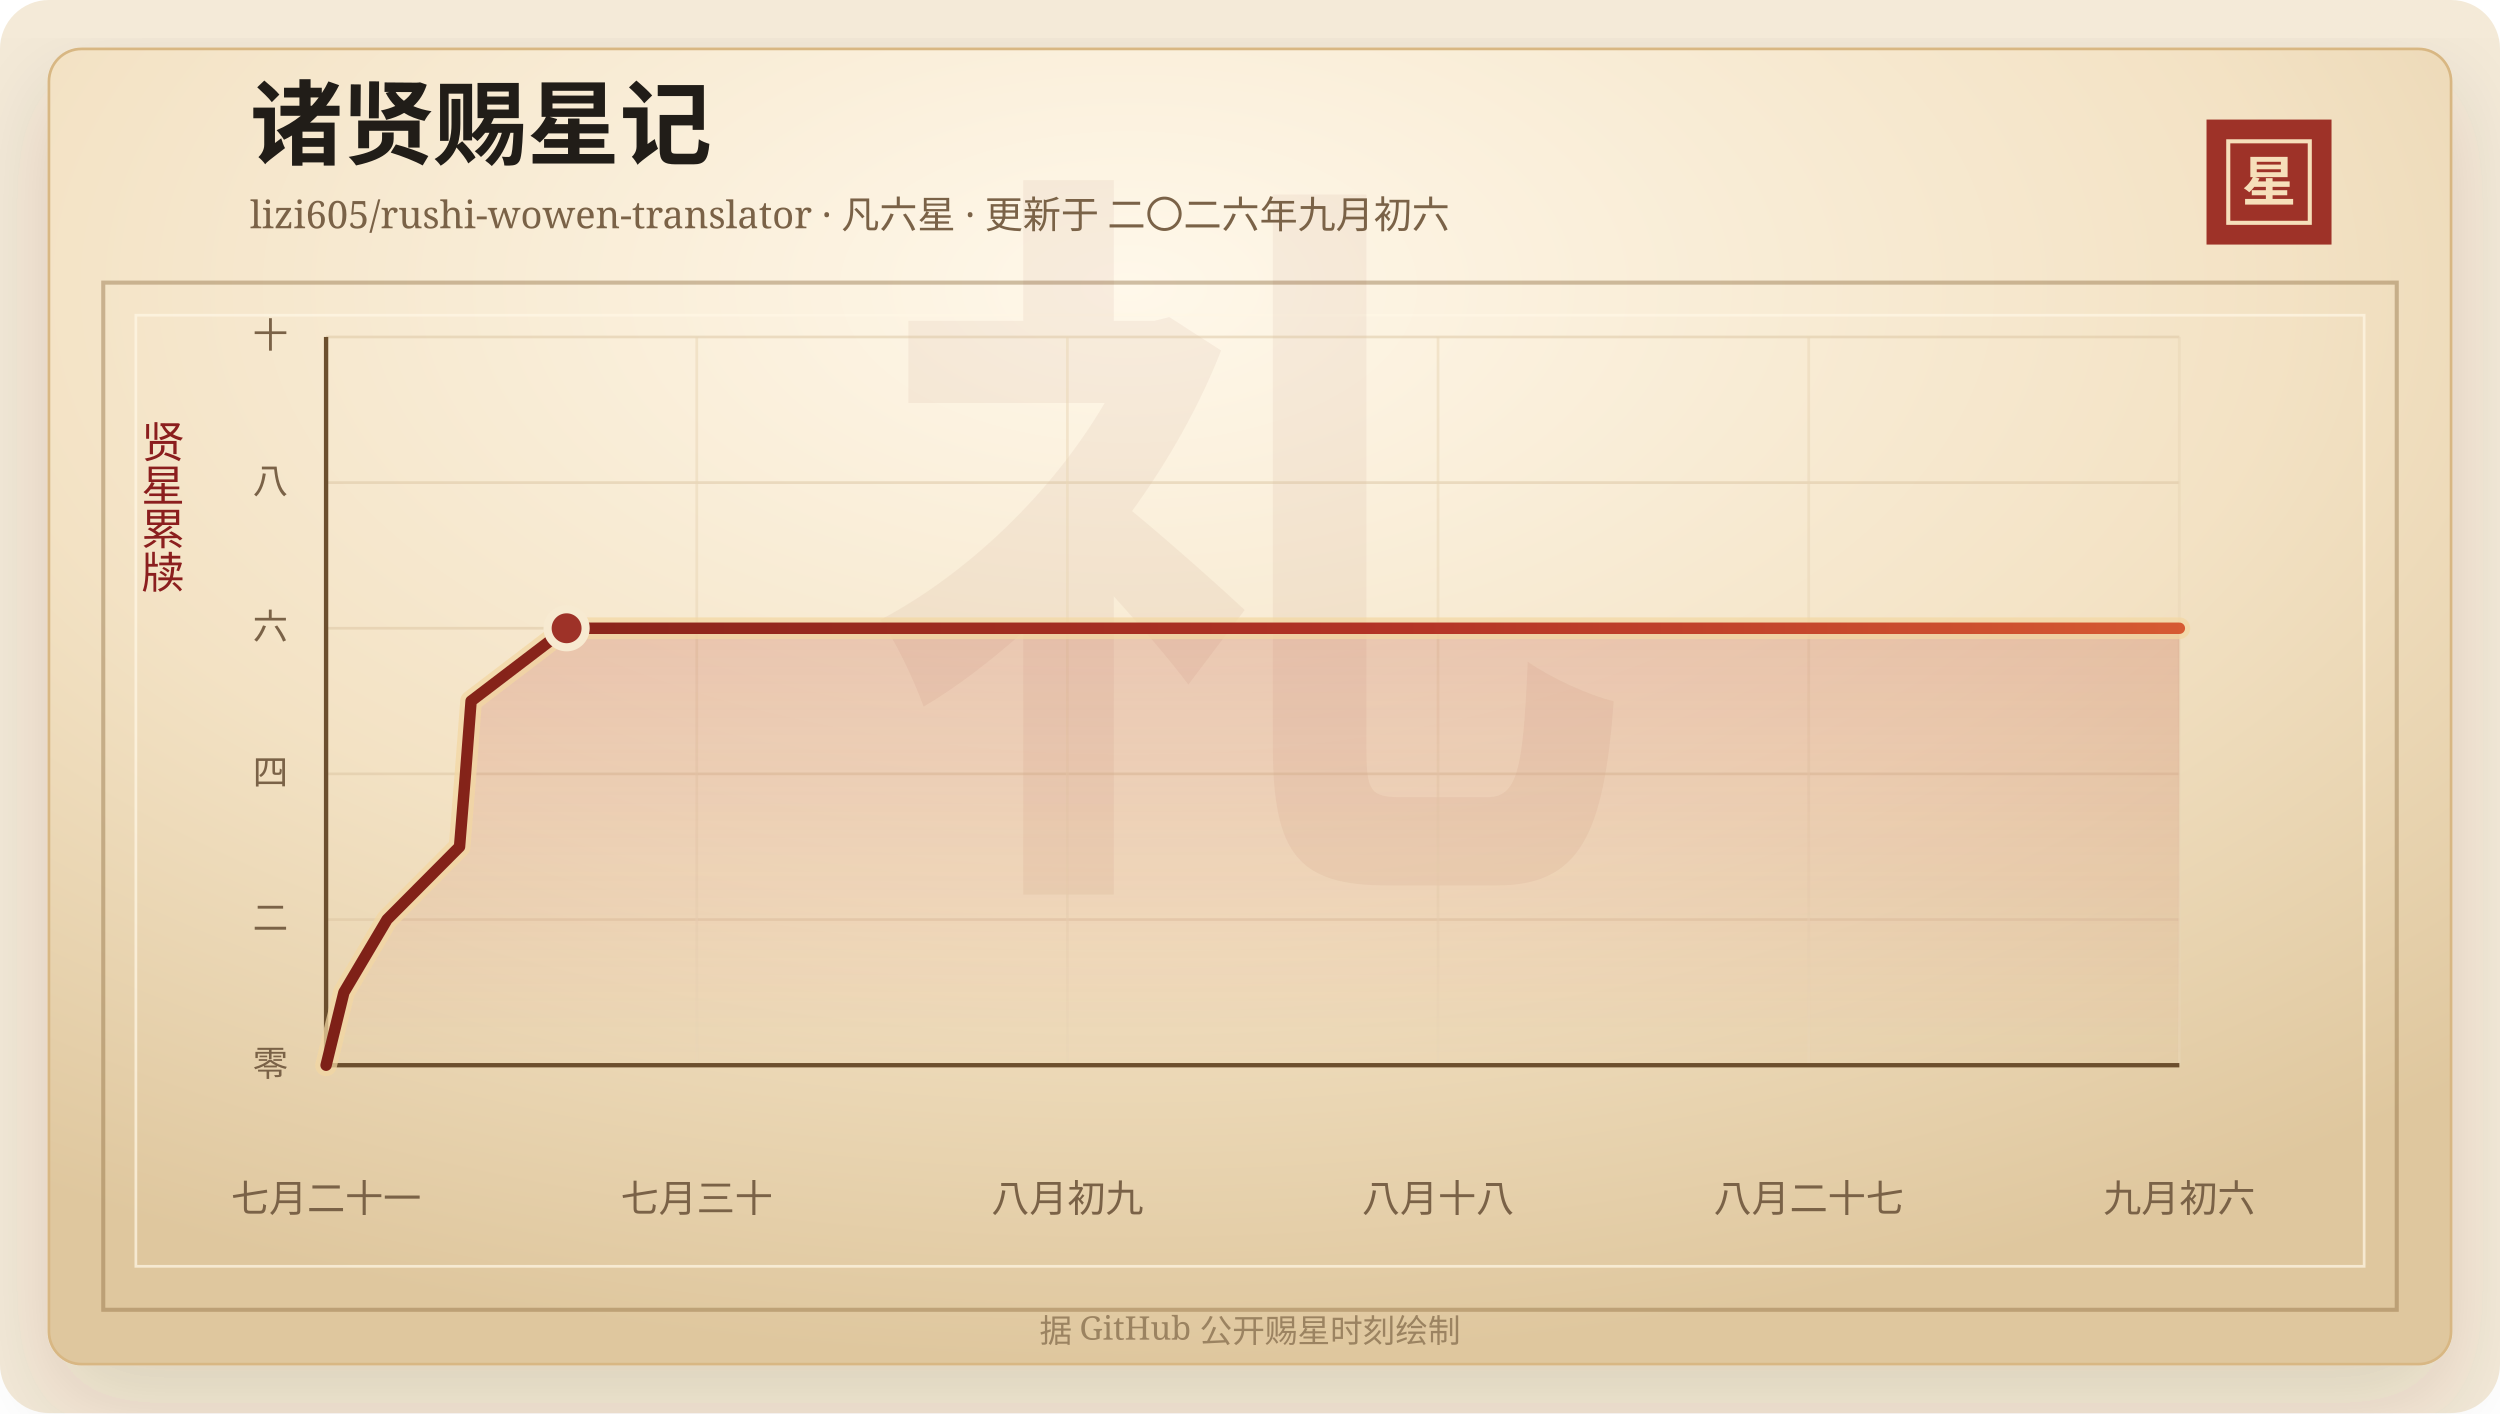
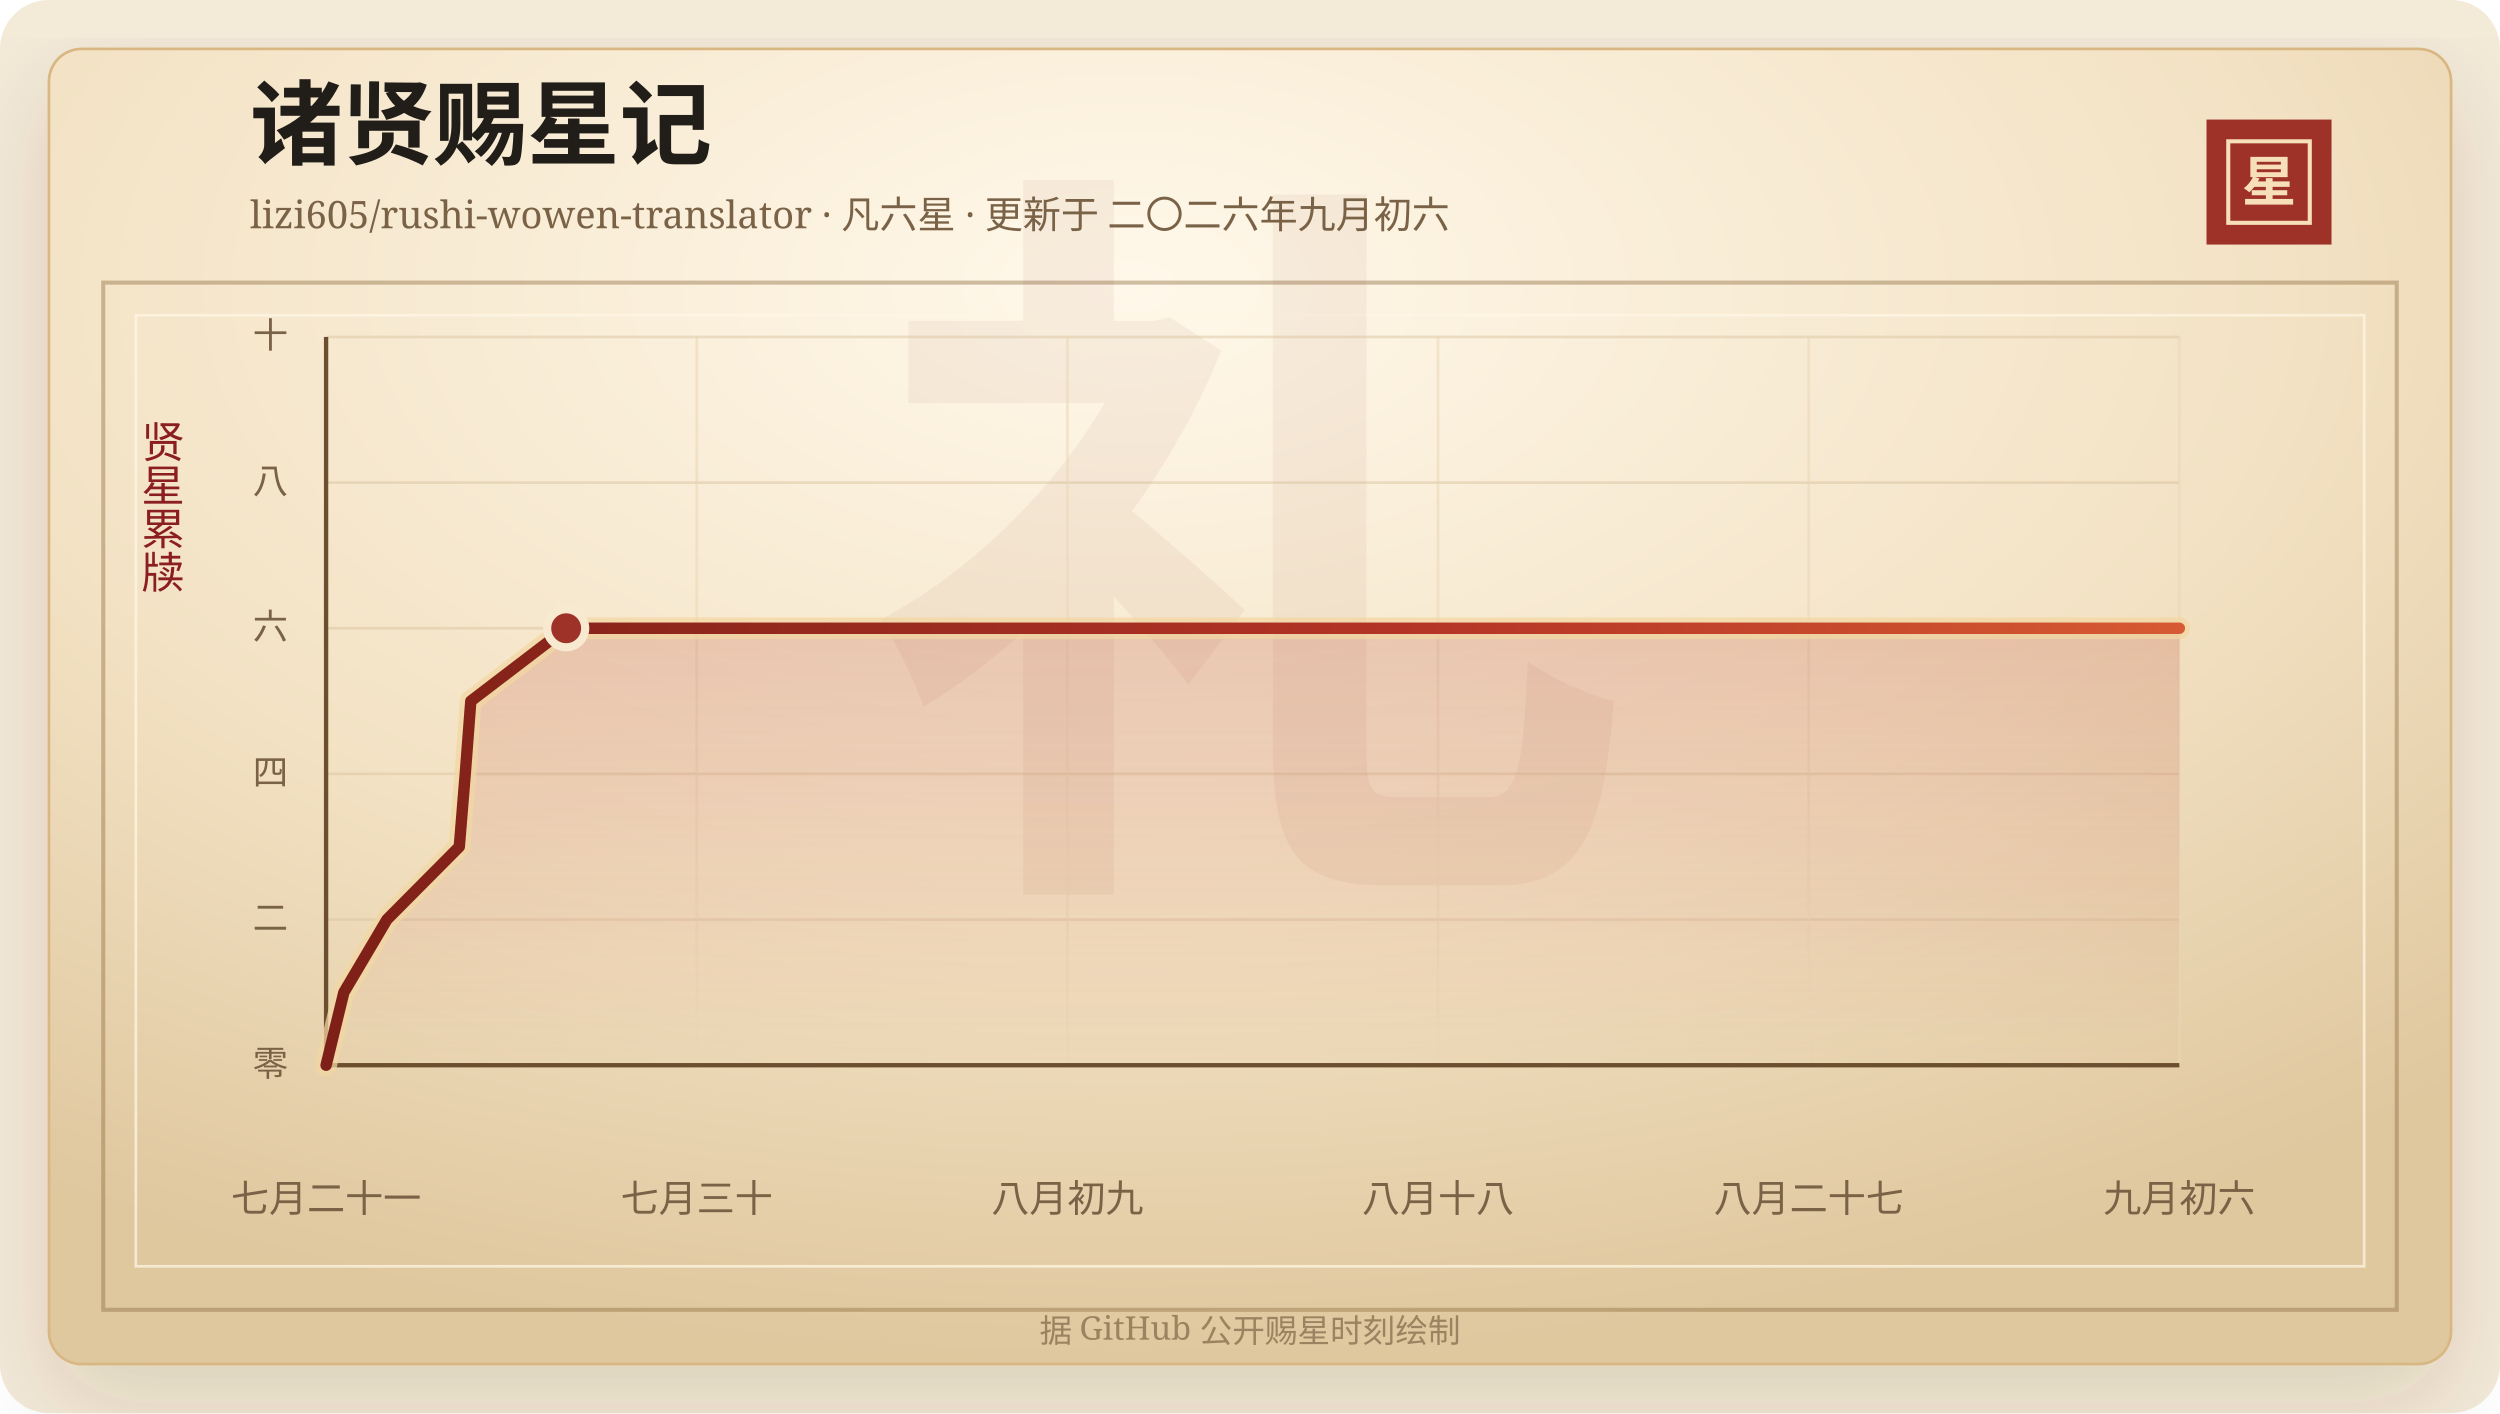
<svg xmlns="http://www.w3.org/2000/svg" width="920" height="520" viewBox="0 0 920 520" role="img" aria-labelledby="title desc">
  <defs>
    <linearGradient id="line" x1="0" x2="1" y1="0" y2="0">
      <stop offset="0%" stop-color="#7d2017" />
      <stop offset="58%" stop-color="#b33426" />
      <stop offset="100%" stop-color="#d65a32" />
    </linearGradient>
    <linearGradient id="area" x1="0" x2="0" y1="0" y2="1">
      <stop offset="0%" stop-color="#b33426" stop-opacity="0.2" />
      <stop offset="100%" stop-color="#b33426" stop-opacity="0" />
    </linearGradient>
    <radialGradient id="paper" cx="45%" cy="18%" r="82%">
      <stop offset="0%" stop-color="#fff8ea" />
      <stop offset="58%" stop-color="#f3e2c4" />
      <stop offset="100%" stop-color="#dfc79e" />
    </radialGradient>
    <filter id="shadow" x="-20%" y="-20%" width="140%" height="140%">
      <feDropShadow dx="0" dy="14" stdDeviation="18" flood-color="#3b2a20" flood-opacity="0.14" />
    </filter>
  </defs>
  <rect width="920" height="520" rx="18" fill="#f4ead8" />
  <rect x="18" y="18" width="884" height="484" rx="12" fill="url(#paper)" stroke="#d8b783" filter="url(#shadow)" />
  <rect x="38" y="104" width="844" height="378" fill="none" stroke="#8c6b3f" stroke-opacity="0.42" stroke-width="1.5" />
  <rect x="50" y="116" width="820" height="350" fill="none" stroke="#fff7e5" stroke-opacity="0.72" />
  <text x="460" y="304" text-anchor="middle" fill="#8c342a" fill-opacity="0.06" font-family="Songti SC, STSong, SimSun, serif" font-size="280" font-weight="700">礼</text>
  <text x="92" y="58" fill="#211d18" font-family="Songti SC, STSong, SimSun, serif" font-size="34" font-weight="700">诸贤赐星记</text>
  <text x="92" y="84" fill="#7a6247" font-family="Songti SC, STSong, SimSun, serif" font-size="14.0">lizi605/rushi-wowen-translator · 凡六星 · 更新于 二〇二六年九月初六</text>
  <rect x="812" y="44" width="46" height="46" fill="#9e3228" />
  <rect x="820" y="52" width="30" height="30" fill="none" stroke="#f6dfba" stroke-width="1.5" />
  <text x="835" y="74" text-anchor="middle" fill="#f6dfba" font-family="Songti SC, STSong, SimSun, serif" font-size="20" font-weight="700">星</text>
  <text x="60" y="166" text-anchor="middle" fill="#8b1e1e" font-family="Songti SC, STSong, SimSun, serif" font-size="16" writing-mode="vertical-rl">贤星累牍</text>
  <line x1="120" y1="392.00" x2="802" y2="392.00" stroke="#d9c29e" stroke-opacity="0.48" />
  <text x="106" y="396.00" text-anchor="end" fill="#7a6247" font-family="Songti SC, STSong, SimSun, serif" font-size="13">零</text>
  <line x1="120" y1="338.40" x2="802" y2="338.40" stroke="#d9c29e" stroke-opacity="0.48" />
  <text x="106" y="342.40" text-anchor="end" fill="#7a6247" font-family="Songti SC, STSong, SimSun, serif" font-size="13">二</text>
  <line x1="120" y1="284.80" x2="802" y2="284.80" stroke="#d9c29e" stroke-opacity="0.48" />
  <text x="106" y="288.80" text-anchor="end" fill="#7a6247" font-family="Songti SC, STSong, SimSun, serif" font-size="13">四</text>
  <line x1="120" y1="231.20" x2="802" y2="231.20" stroke="#d9c29e" stroke-opacity="0.48" />
  <text x="106" y="235.20" text-anchor="end" fill="#7a6247" font-family="Songti SC, STSong, SimSun, serif" font-size="13">六</text>
  <line x1="120" y1="177.60" x2="802" y2="177.60" stroke="#d9c29e" stroke-opacity="0.48" />
  <text x="106" y="181.60" text-anchor="end" fill="#7a6247" font-family="Songti SC, STSong, SimSun, serif" font-size="13">八</text>
  <line x1="120" y1="124.00" x2="802" y2="124.00" stroke="#d9c29e" stroke-opacity="0.48" />
  <text x="106" y="128.00" text-anchor="end" fill="#7a6247" font-family="Songti SC, STSong, SimSun, serif" font-size="13">十</text>
  <line x1="120.00" y1="124" x2="120.00" y2="392" stroke="#ead6b7" stroke-opacity="0.54" />
  <text x="120.00" y="446" text-anchor="middle" fill="#7a6247" font-family="Songti SC, STSong, SimSun, serif" font-size="14">七月二十一</text>
  <line x1="256.40" y1="124" x2="256.40" y2="392" stroke="#ead6b7" stroke-opacity="0.54" />
  <text x="256.40" y="446" text-anchor="middle" fill="#7a6247" font-family="Songti SC, STSong, SimSun, serif" font-size="14">七月三十</text>
  <line x1="392.80" y1="124" x2="392.80" y2="392" stroke="#ead6b7" stroke-opacity="0.54" />
  <text x="392.80" y="446" text-anchor="middle" fill="#7a6247" font-family="Songti SC, STSong, SimSun, serif" font-size="14">八月初九</text>
  <line x1="529.20" y1="124" x2="529.20" y2="392" stroke="#ead6b7" stroke-opacity="0.54" />
  <text x="529.20" y="446" text-anchor="middle" fill="#7a6247" font-family="Songti SC, STSong, SimSun, serif" font-size="14">八月十八</text>
  <line x1="665.60" y1="124" x2="665.60" y2="392" stroke="#ead6b7" stroke-opacity="0.54" />
  <text x="665.60" y="446" text-anchor="middle" fill="#7a6247" font-family="Songti SC, STSong, SimSun, serif" font-size="14">八月二十七</text>
  <line x1="802.00" y1="124" x2="802.00" y2="392" stroke="#ead6b7" stroke-opacity="0.54" />
  <text x="802.00" y="446" text-anchor="middle" fill="#7a6247" font-family="Songti SC, STSong, SimSun, serif" font-size="14">九月初六</text>
  <line x1="120" y1="392" x2="802" y2="392" stroke="#6c4f2e" stroke-width="1.6" />
  <line x1="120" y1="124" x2="120" y2="392" stroke="#6c4f2e" stroke-width="1.6" />
-   <polygon points="120.00,392.00 120.00,392.00 126.56,365.20 142.43,338.40 169.11,311.60 171.30,284.80 173.36,258.00 208.51,231.20 802.00,231.20 802.00,392.00" fill="url(#area)" />
-   <polyline points="120.00,392.00 126.56,365.20 142.43,338.40 169.11,311.60 171.30,284.80 173.36,258.00 208.51,231.20 802.00,231.20" fill="none" stroke="#f3d7a2" stroke-width="8" stroke-linecap="round" stroke-linejoin="round" opacity="0.72" />
-   <polyline points="120.00,392.00 126.56,365.20 142.43,338.40 169.11,311.60 171.30,284.80 173.36,258.00 208.51,231.20 802.00,231.20" fill="none" stroke="url(#line)" stroke-width="4.2" stroke-linecap="round" stroke-linejoin="round" />
-   <circle cx="208.51" cy="231.20" r="7" fill="#9e3228" stroke="#f7ead1" stroke-width="3" />
+   <polygon points="120.00,392.00 120.00,392.00 126.54,365.20 142.39,338.40 169.02,311.60 171.21,284.80 173.26,258.00 208.35,231.20 802.00,231.20 802.00,392.00" fill="url(#area)" />
+   <polyline points="120.00,392.00 126.54,365.20 142.39,338.40 169.02,311.60 171.21,284.80 173.26,258.00 208.35,231.20 802.00,231.20" fill="none" stroke="#f3d7a2" stroke-width="8" stroke-linecap="round" stroke-linejoin="round" opacity="0.72" />
+   <polyline points="120.00,392.00 126.54,365.20 142.39,338.40 169.02,311.60 171.21,284.80 173.26,258.00 208.35,231.20 802.00,231.20" fill="none" stroke="url(#line)" stroke-width="4.2" stroke-linecap="round" stroke-linejoin="round" />
+   <circle cx="208.35" cy="231.20" r="7" fill="#9e3228" stroke="#f7ead1" stroke-width="3" />
  <text x="460" y="494" text-anchor="middle" fill="#9b8361" font-family="Songti SC, STSong, SimSun, serif" font-size="12">据 GitHub 公开赐星时刻绘制</text>
</svg>
